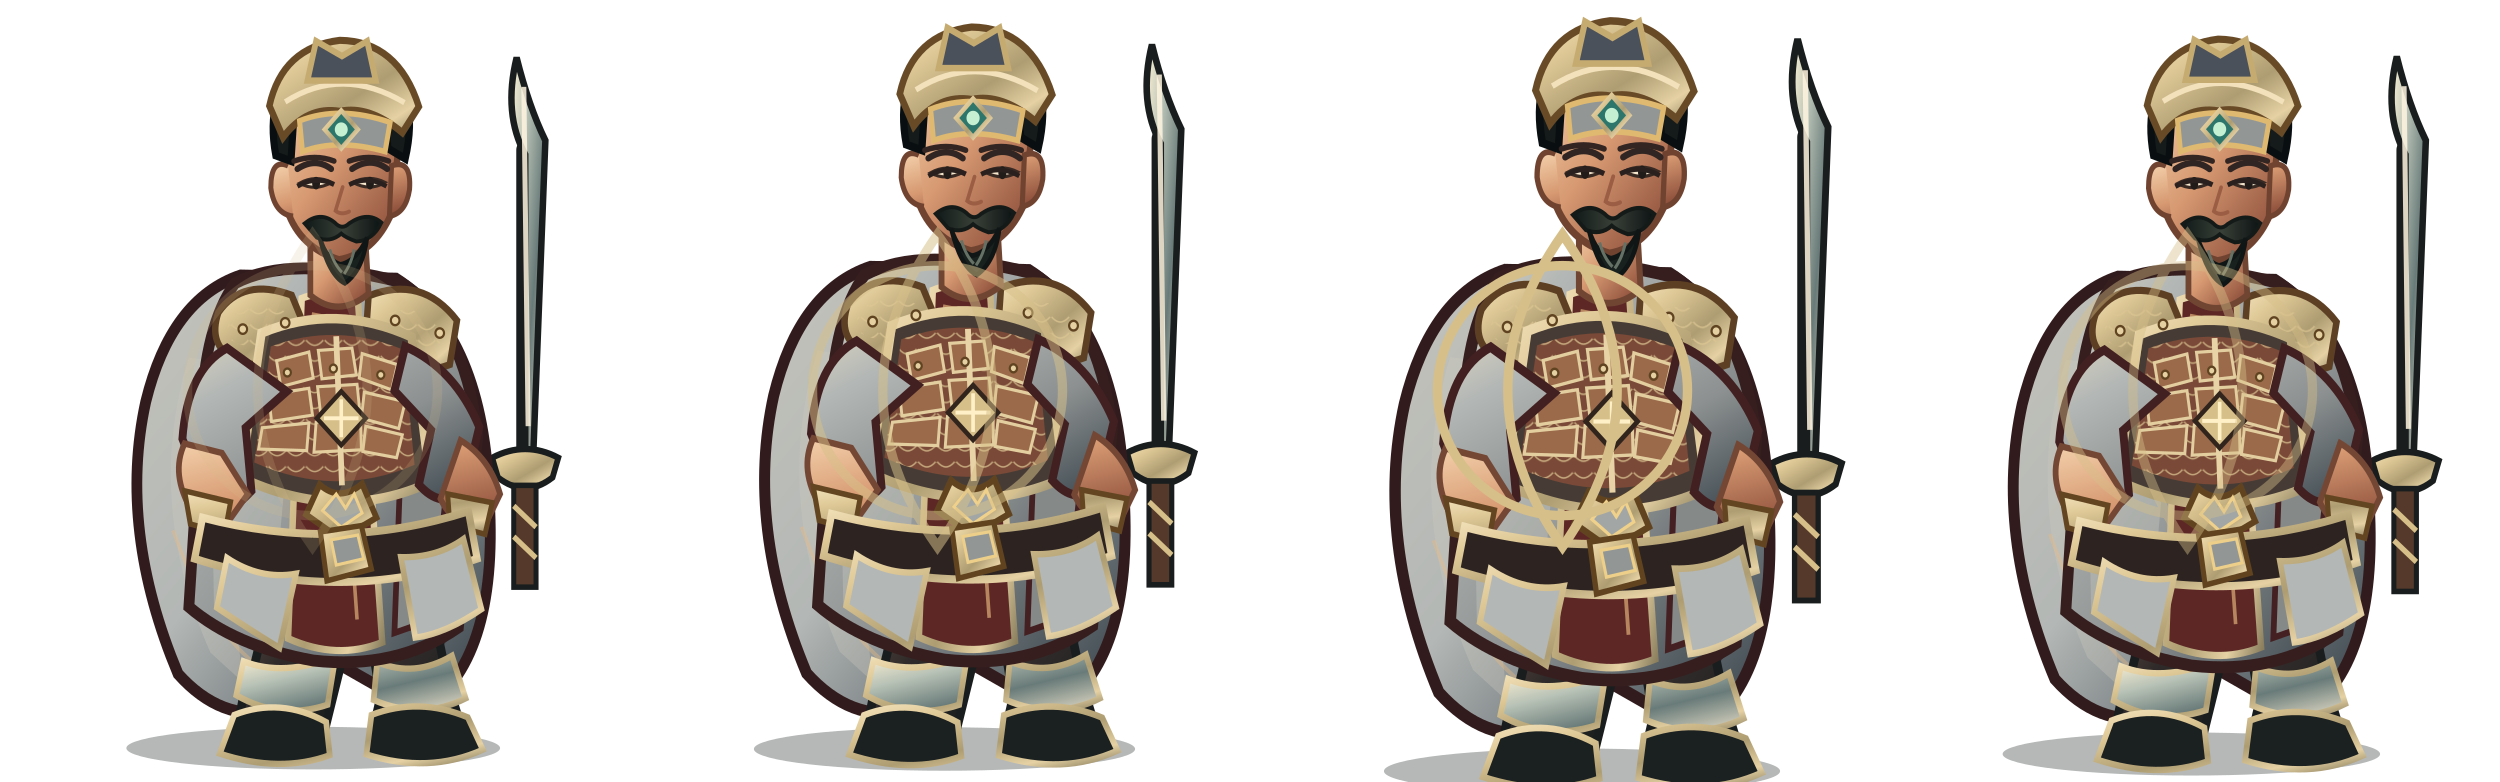
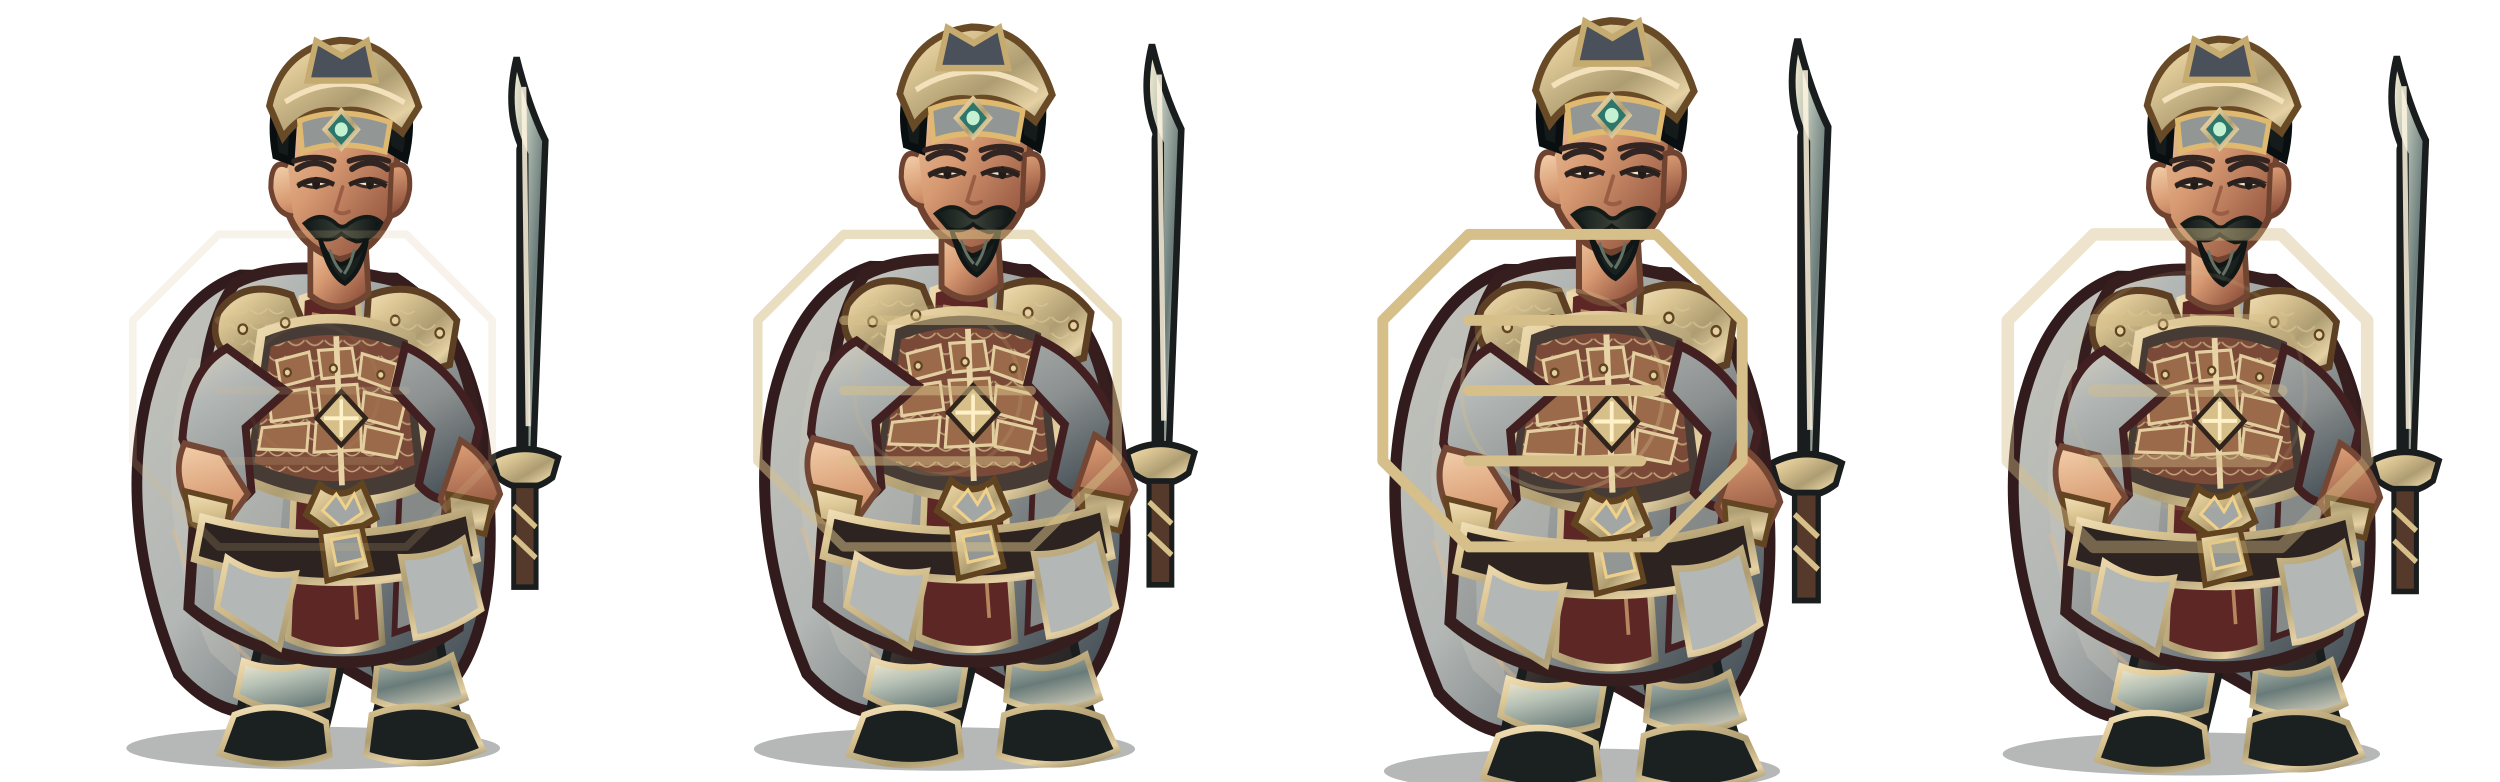
<svg xmlns="http://www.w3.org/2000/svg" width="3200" height="1000" viewBox="0 0 3200 1000">
  <g transform="translate(0 0)">
    <g transform="translate(0 0)">
      <svg x="0" y="0" width="800" height="1000" viewBox="0 0 800 1000">
        <defs>
          <linearGradient id="red" x1="0" y1="0" x2="1" y2="1">
            <stop stop-color="#d7d2c1" />
            <stop offset=".2" stop-color="#b3b7b5" />
            <stop offset=".58" stop-color="#8c9090" />
            <stop offset="1" stop-color="#344048" />
          </linearGradient>
          <linearGradient id="dark" x1="0" y1="0" x2=".9" y2="1">
            <stop stop-color="#675246" />
            <stop offset=".45" stop-color="#302b2a" />
            <stop offset="1" stop-color="#171b1b" />
          </linearGradient>
          <linearGradient id="gold" x1="0" y1="0" x2="1" y2="1">
            <stop stop-color="#f2e1ba" />
            <stop offset=".24" stop-color="#dec896" />
            <stop offset=".58" stop-color="#ae9d72" />
            <stop offset=".82" stop-color="#e5d1a3" />
            <stop offset="1" stop-color="#8b7f5e" />
          </linearGradient>
          <linearGradient id="steel" x1="0" y1="0" x2="1" y2="1">
            <stop stop-color="#fff3d5" />
            <stop offset=".3" stop-color="#b8c2b6" />
            <stop offset=".62" stop-color="#697b79" />
            <stop offset="1" stop-color="#e7dfc9" />
          </linearGradient>
          <linearGradient id="skin" x1="0" y1="0" x2=".85" y2="1">
            <stop stop-color="#f4d2ad" />
            <stop offset=".48" stop-color="#d79a72" />
            <stop offset="1" stop-color="#8b4c39" />
          </linearGradient>
          <linearGradient id="cloth" x1="0" y1="0" x2="1" y2="1">
            <stop stop-color="#c3c3ba" />
            <stop offset=".45" stop-color="#b3b7b5" />
            <stop offset="1" stop-color="#323e46" />
          </linearGradient>
          <linearGradient id="hair" x1="0" y1="0" x2="1" y2="0">
            <stop stop-color="#101919" />
            <stop offset=".5" stop-color="#394037" />
            <stop offset="1" stop-color="#0b1213" />
          </linearGradient>
          <pattern id="lam" width="26" height="20" patternUnits="userSpaceOnUse">
            <path d="M1 1 Q13 14 25 1" fill="none" stroke="#dcc693" stroke-width="2" opacity=".72" />
          </pattern>
        </defs>
        <g transform="translate(400 1000) scale(0.92 1.01) translate(-400 -1000)">
          <ellipse cx="401" cy="958" rx="260" ry="27" fill="#07100e" opacity=".3" />
          <g id="weapon">
            <path d="M696 610 L696 200" stroke="#191d1d" stroke-width="25" stroke-linecap="round" />
            <path d="M696 590 L696 206 Q665 154 684 83 Q701 145 724 188 L707 590Z" fill="url(#steel)" stroke="#191d1d" stroke-width="9" />
            <path d="M694 120 L700 550" stroke="#fff4df" stroke-width="7" opacity=".85" />
            <path d="M650 590 Q696 568 742 590 L734 615 Q696 642 658 615Z" fill="url(#gold)" stroke="#191d1d" stroke-width="8" />
            <path d="M680 625 L711 625 L711 754 L680 754Z" fill="#553a2b" stroke="#191d1d" stroke-width="7" />
            <path d="M680 651 L711 678 M680 690 L711 717" stroke="#d6bf88" stroke-width="7" />
            <path d="M696 752 L696 782" stroke="url(#gold)" stroke-width="9" />
          </g>
          <path d="M300 359 Q203 389 168 519 Q129 681 213 864 Q273 925 347 911 L405 835 L551 911 Q659 849 646 644 Q639 435 516 363Z" fill="url(#cloth)" stroke="#321b1d" stroke-width="15" />
          <path d="M228 463 Q166 646 258 837 L305 876 Q271 710 339 478Z" fill="#cecbbe" opacity=".32" />
          <path d="M546 440 Q638 587 591 817 L552 864 Q570 643 489 490Z" fill="#301c20" opacity=".62" />
          <path d="M206 682 Q260 820 339 863 M571 530 Q621 680 588 800" fill="none" stroke="#efbb7d" stroke-width="5" opacity=".36" />
          <path d="M335 756 Q332 830 303 897 L293 941 Q342 970 414 946 L439 854 L425 775Z" fill="url(#dark)" stroke="#191d1d" stroke-width="12" />
          <path d="M463 759 Q486 829 494 896 L482 944 Q540 972 610 941 L589 878 L565 773Z" fill="url(#dark)" stroke="#191d1d" stroke-width="12" />
          <path d="M304 848 Q360 868 432 842 L421 903 Q355 923 294 891Z M490 849 Q542 869 594 841 L613 895 Q551 923 485 897Z" fill="url(#steel)" stroke="url(#gold)" stroke-width="8" />
          <path d="M291 916 Q355 893 419 925 L424 967 Q355 990 271 965Z M482 916 Q548 893 616 919 L637 960 Q562 991 475 966Z" fill="#1b2020" stroke="url(#gold)" stroke-width="8" />
          <path d="M292 369 Q369 332 521 367 Q609 414 630 560 L603 805 Q517 859 401 847 Q292 829 228 779 L245 535 Q250 422 292 369Z" fill="url(#red)" stroke="#361e1e" stroke-width="15" />
          <path d="M257 490 Q320 512 368 555 L342 816 L263 780Z" fill="#c0c1b9" opacity=".46" />
          <path d="M515 415 Q583 482 592 584 L567 795 L514 812 L524 564Z" fill="#858a89" stroke="#452022" stroke-width="8" />
          <path d="M385 388 Q421 375 463 388 L497 824 Q434 847 366 819Z" fill="#5d2726" stroke="url(#gold)" stroke-width="9" />
          <path d="M399 408 L432 414 L462 795" fill="none" stroke="#e8b97e" stroke-width="5" opacity=".65" />
          <path d="M269 406 Q303 361 371 384 L400 448 Q355 488 291 465 Q254 447 269 406Z" fill="url(#gold)" stroke="#5d4024" stroke-width="9" />
          <path d="M478 385 Q552 358 601 416 L591 472 Q530 493 473 451Z" fill="url(#gold)" stroke="#5d4024" stroke-width="9" />
          <path d="M282 414 Q323 382 360 404 L381 444 Q333 464 282 439Z M496 412 Q547 385 583 435 L570 458 Q530 465 493 441Z" fill="url(#lam)" />
          <path d="M329 432 Q432 393 538 437 L564 621 Q438 674 300 615Z" fill="#473c35" stroke="url(#gold)" stroke-width="12" />
          <path d="M342 449 Q432 418 526 453 L542 599 Q432 642 319 596Z" fill="#7a4937" />
          <path d="M342 449 Q432 418 526 453 L542 599 Q432 642 319 596Z" fill="url(#lam)" />
          <g fill="#9a6a4a" stroke="#e3ce9f" stroke-width="4">
            <path d="M350 467 L395 456 L401 489 L356 500Z" />
            <path d="M408 454 L455 451 L461 485 L413 490Z" />
            <path d="M469 458 L518 472 L510 504 L465 489Z" />
            <path d="M339 510 L395 502 L400 536 L343 544Z" />
            <path d="M407 500 L462 497 L466 533 L412 540Z" />
            <path d="M472 507 L529 519 L520 553 L468 540Z" />
            <path d="M330 552 L395 546 L392 581 L325 579Z" />
            <path d="M405 545 L467 543 L468 580 L402 583Z" />
            <path d="M474 550 L525 561 L517 590 L470 582Z" />
          </g>
          <path d="M433 436 L441 625" stroke="#e7d3a6" stroke-width="8" />
          <path d="M410 624 Q438 647 469 623 L489 666 L439 693 L391 662Z" fill="url(#gold)" stroke="#61441f" stroke-width="8" />
          <path d="M433 636 L446 654 L458 636 L469 660 L440 678 L414 657Z" fill="#a2a7a5" stroke="#f0d18b" stroke-width="4" />
          <path d="M281 451 Q226 478 219 566 L255 650 Q285 663 315 632 L307 552 L364 506Z M529 449 Q598 477 632 551 L610 635 Q578 655 548 624 L565 555 L514 505Z" fill="url(#red)" stroke="#422021" stroke-width="11" />
          <path d="M222 572 Q202 611 232 657 L282 672 L310 636 L274 584Z M606 568 Q646 590 661 636 L637 681 Q596 677 578 642Z" fill="url(#skin)" stroke="#744735" stroke-width="8" />
          <path d="M222 632 L286 646 L278 686 L230 674Z M588 636 L650 647 L640 687 L591 675Z" fill="url(#gold)" stroke="#634522" stroke-width="7" />
          <path d="M397 302 L397 384 Q436 414 478 382 L473 303Z" fill="url(#skin)" stroke="#704633" stroke-width="8" />
          <path d="M358 183 Q367 105 435 101 Q506 101 521 185 L510 280 Q486 331 437 339 Q383 324 365 277Z" fill="url(#skin)" stroke="#704330" stroke-width="9" />
          <path d="M366 220 Q342 210 342 248 Q347 281 373 284 M510 220 Q538 211 535 250 Q530 280 507 284Z" fill="url(#skin)" stroke="#704330" stroke-width="7" />
          <path d="M349 207 Q333 128 386 89 Q441 51 497 89 Q550 126 529 211 L505 198 Q502 149 468 137 Q425 154 375 143 L370 214Z" fill="#151b1a" stroke="#090f10" stroke-width="10" />
          <path d="M340 144 Q358 70 438 61 Q519 62 548 145 L525 178 Q479 143 438 151 Q392 144 359 184Z" fill="url(#gold)" stroke="#684a27" stroke-width="9" />
          <path d="M362 139 Q441 93 528 140" fill="none" stroke="#f2e1ba" stroke-width="7" />
          <path d="M382 163 Q438 143 508 165 L501 202 Q435 185 386 202Z" fill="#929796" stroke="#dfb96f" stroke-width="7" />
          <path d="M440 150 L463 174 L440 198 L417 174Z" fill="#2d766b" stroke="url(#gold)" stroke-width="6" />
          <circle cx="440" cy="174" r="9" fill="#c6f0d2" />
          <path d="M379 224 Q404 209 426 224 M455 224 Q481 208 504 224" fill="none" stroke="#302522" stroke-width="8" stroke-linecap="round" />
          <path d="M382 242 Q403 253 427 241 Q404 231 382 242Z M456 241 Q480 253 501 241 Q479 231 456 241Z" fill="#f6e7cd" stroke="#3a2a24" stroke-width="4" />
          <ellipse cx="405" cy="242" rx="5.5" ry="8" fill="#211c19" />
          <ellipse cx="480" cy="242" rx="5.5" ry="8" fill="#211c19" />
          <path d="M442 247 L432 277 Q440 283 451 278" fill="none" stroke="#9b5d43" stroke-width="5" stroke-linecap="round" />
          <path d="M389 293 Q411 277 431 292 Q441 302 451 293 Q477 277 496 292 Q484 315 461 316 Q446 311 440 306 Q425 318 406 311Z" fill="url(#hair)" stroke="#131a18" stroke-width="5" />
          <path d="M410 311 Q420 340 439 345 Q461 341 476 311 Q470 353 445 369 Q423 359 410 311Z" fill="#19211f" stroke="#101615" stroke-width="6" />
          <path d="M424 326 Q430 345 441 355 M458 326 Q454 344 444 357" fill="none" stroke="#647164" stroke-width="4" />
          <path d="M247 666 Q435 711 617 658 L629 718 Q438 777 236 718Z" fill="#2d2421" stroke="url(#gold)" stroke-width="10" />
          <path d="M411 684 L468 676 L482 731 L420 746Z" fill="url(#gold)" stroke="#61441f" stroke-width="7" />
          <path d="M426 694 L463 688 L471 718 L433 726Z" fill="#929796" stroke="#edcf8a" stroke-width="4" />
          <path d="M281 717 Q327 745 377 737 L354 831 Q306 804 267 780Z M523 716 Q573 717 610 693 L635 782 Q585 813 543 818Z" fill="#b3b7b5" stroke="url(#gold)" stroke-width="8" />
          <g fill="#e4d0a1" stroke="#604421" stroke-width="3">
            <circle cx="303" cy="427" r="6" />
            <circle cx="362" cy="419" r="6" />
            <circle cx="515" cy="416" r="6" />
            <circle cx="577" cy="432" r="6" />
            <circle cx="365" cy="482" r="5" />
            <circle cx="429" cy="477" r="5" />
            <circle cx="495" cy="485" r="5" />
          </g>
          <path d="M440 506 L474 540 L440 574 L406 540Z" fill="#d6bf88" stroke="#30241d" stroke-width="6" />
          <path d="M440 516 L440 564 M416 540 L464 540" stroke="#fff0c8" stroke-width="5" />
          <g transform="translate(0 0)">
            <path d="M374 214 Q404 205 430 214 M451 214 Q478 205 506 214" fill="none" stroke="#332522" stroke-width="7" stroke-linecap="round" />
            <path d="M379 246 Q405 232 430 244 M451 244 Q477 232 503 246" fill="none" stroke="#2a211f" stroke-width="6" />
          </g>
          <g transform="translate(0 0)">
            <path d="M393 112 L405 62 L441 81 L476 62 L488 112Z" fill="#4b515b" stroke="#c6ab71" stroke-width="8" />
          </g>
        </g>
      </svg>
    </g>
-     <g opacity="0.18" fill="none" stroke="#d6bf88" stroke-width="12">
-       <circle cx="400" cy="500" r="160" />
-       <path d="M400 300 Q540 500 400 700 Q260 500 400 300Z" />
+     <g opacity="0.18" fill="none" stroke="#d6bf88" stroke-width="10" stroke-linecap="round" stroke-linejoin="round">
+       <path d="M280 300 L520 300 L630 410 L630 590 L520 700 L280 700 L170 590 L170 410Z M280 410 L520 410 M280 500 L520 500 M280 590 L500 590" />
+       <circle cx="400" cy="500" r="85" stroke="#d6bf88" stroke-width="5" opacity=".3" />
    </g>
  </g>
  <g transform="translate(800 0)">
    <g transform="translate(0 -18) scale(1.02)">
      <svg x="0" y="0" width="800" height="1000" viewBox="0 0 800 1000">
        <defs>
          <linearGradient id="red" x1="0" y1="0" x2="1" y2="1">
            <stop stop-color="#d7d2c1" />
            <stop offset=".2" stop-color="#b3b7b5" />
            <stop offset=".58" stop-color="#8c9090" />
            <stop offset="1" stop-color="#344048" />
          </linearGradient>
          <linearGradient id="dark" x1="0" y1="0" x2=".9" y2="1">
            <stop stop-color="#675246" />
            <stop offset=".45" stop-color="#302b2a" />
            <stop offset="1" stop-color="#171b1b" />
          </linearGradient>
          <linearGradient id="gold" x1="0" y1="0" x2="1" y2="1">
            <stop stop-color="#f2e1ba" />
            <stop offset=".24" stop-color="#dec896" />
            <stop offset=".58" stop-color="#ae9d72" />
            <stop offset=".82" stop-color="#e5d1a3" />
            <stop offset="1" stop-color="#8b7f5e" />
          </linearGradient>
          <linearGradient id="steel" x1="0" y1="0" x2="1" y2="1">
            <stop stop-color="#fff3d5" />
            <stop offset=".3" stop-color="#b8c2b6" />
            <stop offset=".62" stop-color="#697b79" />
            <stop offset="1" stop-color="#e7dfc9" />
          </linearGradient>
          <linearGradient id="skin" x1="0" y1="0" x2=".85" y2="1">
            <stop stop-color="#f4d2ad" />
            <stop offset=".48" stop-color="#d79a72" />
            <stop offset="1" stop-color="#8b4c39" />
          </linearGradient>
          <linearGradient id="cloth" x1="0" y1="0" x2="1" y2="1">
            <stop stop-color="#c3c3ba" />
            <stop offset=".45" stop-color="#b3b7b5" />
            <stop offset="1" stop-color="#323e46" />
          </linearGradient>
          <linearGradient id="hair" x1="0" y1="0" x2="1" y2="0">
            <stop stop-color="#101919" />
            <stop offset=".5" stop-color="#394037" />
            <stop offset="1" stop-color="#0b1213" />
          </linearGradient>
          <pattern id="lam" width="26" height="20" patternUnits="userSpaceOnUse">
            <path d="M1 1 Q13 14 25 1" fill="none" stroke="#dcc693" stroke-width="2" opacity=".72" />
          </pattern>
        </defs>
        <g transform="translate(400 1000) scale(0.92 1.01) translate(-400 -1000)">
          <ellipse cx="401" cy="958" rx="260" ry="27" fill="#07100e" opacity=".3" />
          <g id="weapon">
            <path d="M696 610 L696 200" stroke="#191d1d" stroke-width="25" stroke-linecap="round" />
            <path d="M696 590 L696 206 Q665 154 684 83 Q701 145 724 188 L707 590Z" fill="url(#steel)" stroke="#191d1d" stroke-width="9" />
            <path d="M694 120 L700 550" stroke="#fff4df" stroke-width="7" opacity=".85" />
            <path d="M650 590 Q696 568 742 590 L734 615 Q696 642 658 615Z" fill="url(#gold)" stroke="#191d1d" stroke-width="8" />
            <path d="M680 625 L711 625 L711 754 L680 754Z" fill="#553a2b" stroke="#191d1d" stroke-width="7" />
            <path d="M680 651 L711 678 M680 690 L711 717" stroke="#d6bf88" stroke-width="7" />
            <path d="M696 752 L696 782" stroke="url(#gold)" stroke-width="9" />
          </g>
          <path d="M300 359 Q203 389 168 519 Q129 681 213 864 Q273 925 347 911 L405 835 L551 911 Q659 849 646 644 Q639 435 516 363Z" fill="url(#cloth)" stroke="#321b1d" stroke-width="15" />
          <path d="M228 463 Q166 646 258 837 L305 876 Q271 710 339 478Z" fill="#cecbbe" opacity=".32" />
          <path d="M546 440 Q638 587 591 817 L552 864 Q570 643 489 490Z" fill="#301c20" opacity=".62" />
          <path d="M206 682 Q260 820 339 863 M571 530 Q621 680 588 800" fill="none" stroke="#efbb7d" stroke-width="5" opacity=".36" />
          <path d="M335 756 Q332 830 303 897 L293 941 Q342 970 414 946 L439 854 L425 775Z" fill="url(#dark)" stroke="#191d1d" stroke-width="12" />
          <path d="M463 759 Q486 829 494 896 L482 944 Q540 972 610 941 L589 878 L565 773Z" fill="url(#dark)" stroke="#191d1d" stroke-width="12" />
          <path d="M304 848 Q360 868 432 842 L421 903 Q355 923 294 891Z M490 849 Q542 869 594 841 L613 895 Q551 923 485 897Z" fill="url(#steel)" stroke="url(#gold)" stroke-width="8" />
          <path d="M291 916 Q355 893 419 925 L424 967 Q355 990 271 965Z M482 916 Q548 893 616 919 L637 960 Q562 991 475 966Z" fill="#1b2020" stroke="url(#gold)" stroke-width="8" />
          <path d="M292 369 Q369 332 521 367 Q609 414 630 560 L603 805 Q517 859 401 847 Q292 829 228 779 L245 535 Q250 422 292 369Z" fill="url(#red)" stroke="#361e1e" stroke-width="15" />
          <path d="M257 490 Q320 512 368 555 L342 816 L263 780Z" fill="#c0c1b9" opacity=".46" />
          <path d="M515 415 Q583 482 592 584 L567 795 L514 812 L524 564Z" fill="#858a89" stroke="#452022" stroke-width="8" />
          <path d="M385 388 Q421 375 463 388 L497 824 Q434 847 366 819Z" fill="#5d2726" stroke="url(#gold)" stroke-width="9" />
          <path d="M399 408 L432 414 L462 795" fill="none" stroke="#e8b97e" stroke-width="5" opacity=".65" />
          <path d="M269 406 Q303 361 371 384 L400 448 Q355 488 291 465 Q254 447 269 406Z" fill="url(#gold)" stroke="#5d4024" stroke-width="9" />
          <path d="M478 385 Q552 358 601 416 L591 472 Q530 493 473 451Z" fill="url(#gold)" stroke="#5d4024" stroke-width="9" />
          <path d="M282 414 Q323 382 360 404 L381 444 Q333 464 282 439Z M496 412 Q547 385 583 435 L570 458 Q530 465 493 441Z" fill="url(#lam)" />
          <path d="M329 432 Q432 393 538 437 L564 621 Q438 674 300 615Z" fill="#473c35" stroke="url(#gold)" stroke-width="12" />
          <path d="M342 449 Q432 418 526 453 L542 599 Q432 642 319 596Z" fill="#7a4937" />
          <path d="M342 449 Q432 418 526 453 L542 599 Q432 642 319 596Z" fill="url(#lam)" />
          <g fill="#9a6a4a" stroke="#e3ce9f" stroke-width="4">
            <path d="M350 467 L395 456 L401 489 L356 500Z" />
            <path d="M408 454 L455 451 L461 485 L413 490Z" />
            <path d="M469 458 L518 472 L510 504 L465 489Z" />
            <path d="M339 510 L395 502 L400 536 L343 544Z" />
            <path d="M407 500 L462 497 L466 533 L412 540Z" />
            <path d="M472 507 L529 519 L520 553 L468 540Z" />
            <path d="M330 552 L395 546 L392 581 L325 579Z" />
            <path d="M405 545 L467 543 L468 580 L402 583Z" />
            <path d="M474 550 L525 561 L517 590 L470 582Z" />
          </g>
          <path d="M433 436 L441 625" stroke="#e7d3a6" stroke-width="8" />
          <path d="M410 624 Q438 647 469 623 L489 666 L439 693 L391 662Z" fill="url(#gold)" stroke="#61441f" stroke-width="8" />
          <path d="M433 636 L446 654 L458 636 L469 660 L440 678 L414 657Z" fill="#a2a7a5" stroke="#f0d18b" stroke-width="4" />
          <path d="M281 451 Q226 478 219 566 L255 650 Q285 663 315 632 L307 552 L364 506Z M529 449 Q598 477 632 551 L610 635 Q578 655 548 624 L565 555 L514 505Z" fill="url(#red)" stroke="#422021" stroke-width="11" />
          <path d="M222 572 Q202 611 232 657 L282 672 L310 636 L274 584Z M606 568 Q646 590 661 636 L637 681 Q596 677 578 642Z" fill="url(#skin)" stroke="#744735" stroke-width="8" />
          <path d="M222 632 L286 646 L278 686 L230 674Z M588 636 L650 647 L640 687 L591 675Z" fill="url(#gold)" stroke="#634522" stroke-width="7" />
          <path d="M397 302 L397 384 Q436 414 478 382 L473 303Z" fill="url(#skin)" stroke="#704633" stroke-width="8" />
          <path d="M358 183 Q367 105 435 101 Q506 101 521 185 L510 280 Q486 331 437 339 Q383 324 365 277Z" fill="url(#skin)" stroke="#704330" stroke-width="9" />
          <path d="M366 220 Q342 210 342 248 Q347 281 373 284 M510 220 Q538 211 535 250 Q530 280 507 284Z" fill="url(#skin)" stroke="#704330" stroke-width="7" />
          <path d="M349 207 Q333 128 386 89 Q441 51 497 89 Q550 126 529 211 L505 198 Q502 149 468 137 Q425 154 375 143 L370 214Z" fill="#151b1a" stroke="#090f10" stroke-width="10" />
          <path d="M340 144 Q358 70 438 61 Q519 62 548 145 L525 178 Q479 143 438 151 Q392 144 359 184Z" fill="url(#gold)" stroke="#684a27" stroke-width="9" />
          <path d="M362 139 Q441 93 528 140" fill="none" stroke="#f2e1ba" stroke-width="7" />
          <path d="M382 163 Q438 143 508 165 L501 202 Q435 185 386 202Z" fill="#929796" stroke="#dfb96f" stroke-width="7" />
          <path d="M440 150 L463 174 L440 198 L417 174Z" fill="#2d766b" stroke="url(#gold)" stroke-width="6" />
          <circle cx="440" cy="174" r="9" fill="#c6f0d2" />
          <path d="M379 224 Q404 209 426 224 M455 224 Q481 208 504 224" fill="none" stroke="#302522" stroke-width="8" stroke-linecap="round" />
          <path d="M382 242 Q403 253 427 241 Q404 231 382 242Z M456 241 Q480 253 501 241 Q479 231 456 241Z" fill="#f6e7cd" stroke="#3a2a24" stroke-width="4" />
          <ellipse cx="405" cy="242" rx="5.5" ry="8" fill="#211c19" />
          <ellipse cx="480" cy="242" rx="5.5" ry="8" fill="#211c19" />
          <path d="M442 247 L432 277 Q440 283 451 278" fill="none" stroke="#9b5d43" stroke-width="5" stroke-linecap="round" />
          <path d="M389 293 Q411 277 431 292 Q441 302 451 293 Q477 277 496 292 Q484 315 461 316 Q446 311 440 306 Q425 318 406 311Z" fill="url(#hair)" stroke="#131a18" stroke-width="5" />
          <path d="M410 311 Q420 340 439 345 Q461 341 476 311 Q470 353 445 369 Q423 359 410 311Z" fill="#19211f" stroke="#101615" stroke-width="6" />
          <path d="M424 326 Q430 345 441 355 M458 326 Q454 344 444 357" fill="none" stroke="#647164" stroke-width="4" />
          <path d="M247 666 Q435 711 617 658 L629 718 Q438 777 236 718Z" fill="#2d2421" stroke="url(#gold)" stroke-width="10" />
          <path d="M411 684 L468 676 L482 731 L420 746Z" fill="url(#gold)" stroke="#61441f" stroke-width="7" />
          <path d="M426 694 L463 688 L471 718 L433 726Z" fill="#929796" stroke="#edcf8a" stroke-width="4" />
          <path d="M281 717 Q327 745 377 737 L354 831 Q306 804 267 780Z M523 716 Q573 717 610 693 L635 782 Q585 813 543 818Z" fill="#b3b7b5" stroke="url(#gold)" stroke-width="8" />
          <g fill="#e4d0a1" stroke="#604421" stroke-width="3">
            <circle cx="303" cy="427" r="6" />
            <circle cx="362" cy="419" r="6" />
            <circle cx="515" cy="416" r="6" />
            <circle cx="577" cy="432" r="6" />
            <circle cx="365" cy="482" r="5" />
            <circle cx="429" cy="477" r="5" />
            <circle cx="495" cy="485" r="5" />
          </g>
          <path d="M440 506 L474 540 L440 574 L406 540Z" fill="#d6bf88" stroke="#30241d" stroke-width="6" />
          <path d="M440 516 L440 564 M416 540 L464 540" stroke="#fff0c8" stroke-width="5" />
          <g transform="translate(0 0)">
            <path d="M374 214 Q404 205 430 214 M451 214 Q478 205 506 214" fill="none" stroke="#332522" stroke-width="7" stroke-linecap="round" />
            <path d="M379 246 Q405 232 430 244 M451 244 Q477 232 503 246" fill="none" stroke="#2a211f" stroke-width="6" />
          </g>
          <g transform="translate(0 0)">
            <path d="M393 112 L405 62 L441 81 L476 62 L488 112Z" fill="#4b515b" stroke="#c6ab71" stroke-width="8" />
          </g>
        </g>
      </svg>
    </g>
-     <g opacity="0.52" fill="none" stroke="#d6bf88" stroke-width="12">
-       <circle cx="400" cy="500" r="160" />
-       <path d="M400 300 Q540 500 400 700 Q260 500 400 300Z" />
+     <g opacity="0.52" fill="none" stroke="#d6bf88" stroke-width="12" stroke-linecap="round" stroke-linejoin="round">
+       <path d="M280 300 L520 300 L630 410 L630 590 L520 700 L280 700 L170 590 L170 410Z M280 410 L520 410 M280 500 L520 500 M280 590 L500 590" />
+       <circle cx="400" cy="500" r="107" stroke="#d6bf88" stroke-width="5" opacity=".3" />
    </g>
  </g>
  <g transform="translate(1600 0)">
    <g transform="translate(0 -28) scale(1.06)">
      <svg x="0" y="0" width="800" height="1000" viewBox="0 0 800 1000">
        <defs>
          <linearGradient id="red" x1="0" y1="0" x2="1" y2="1">
            <stop stop-color="#d7d2c1" />
            <stop offset=".2" stop-color="#b3b7b5" />
            <stop offset=".58" stop-color="#8c9090" />
            <stop offset="1" stop-color="#344048" />
          </linearGradient>
          <linearGradient id="dark" x1="0" y1="0" x2=".9" y2="1">
            <stop stop-color="#675246" />
            <stop offset=".45" stop-color="#302b2a" />
            <stop offset="1" stop-color="#171b1b" />
          </linearGradient>
          <linearGradient id="gold" x1="0" y1="0" x2="1" y2="1">
            <stop stop-color="#f2e1ba" />
            <stop offset=".24" stop-color="#dec896" />
            <stop offset=".58" stop-color="#ae9d72" />
            <stop offset=".82" stop-color="#e5d1a3" />
            <stop offset="1" stop-color="#8b7f5e" />
          </linearGradient>
          <linearGradient id="steel" x1="0" y1="0" x2="1" y2="1">
            <stop stop-color="#fff3d5" />
            <stop offset=".3" stop-color="#b8c2b6" />
            <stop offset=".62" stop-color="#697b79" />
            <stop offset="1" stop-color="#e7dfc9" />
          </linearGradient>
          <linearGradient id="skin" x1="0" y1="0" x2=".85" y2="1">
            <stop stop-color="#f4d2ad" />
            <stop offset=".48" stop-color="#d79a72" />
            <stop offset="1" stop-color="#8b4c39" />
          </linearGradient>
          <linearGradient id="cloth" x1="0" y1="0" x2="1" y2="1">
            <stop stop-color="#c3c3ba" />
            <stop offset=".45" stop-color="#b3b7b5" />
            <stop offset="1" stop-color="#323e46" />
          </linearGradient>
          <linearGradient id="hair" x1="0" y1="0" x2="1" y2="0">
            <stop stop-color="#101919" />
            <stop offset=".5" stop-color="#394037" />
            <stop offset="1" stop-color="#0b1213" />
          </linearGradient>
          <pattern id="lam" width="26" height="20" patternUnits="userSpaceOnUse">
            <path d="M1 1 Q13 14 25 1" fill="none" stroke="#dcc693" stroke-width="2" opacity=".72" />
          </pattern>
        </defs>
        <g transform="translate(400 1000) scale(0.92 1.01) translate(-400 -1000)">
          <ellipse cx="401" cy="958" rx="260" ry="27" fill="#07100e" opacity=".3" />
          <g id="weapon">
            <path d="M696 610 L696 200" stroke="#191d1d" stroke-width="25" stroke-linecap="round" />
            <path d="M696 590 L696 206 Q665 154 684 83 Q701 145 724 188 L707 590Z" fill="url(#steel)" stroke="#191d1d" stroke-width="9" />
            <path d="M694 120 L700 550" stroke="#fff4df" stroke-width="7" opacity=".85" />
            <path d="M650 590 Q696 568 742 590 L734 615 Q696 642 658 615Z" fill="url(#gold)" stroke="#191d1d" stroke-width="8" />
            <path d="M680 625 L711 625 L711 754 L680 754Z" fill="#553a2b" stroke="#191d1d" stroke-width="7" />
            <path d="M680 651 L711 678 M680 690 L711 717" stroke="#d6bf88" stroke-width="7" />
            <path d="M696 752 L696 782" stroke="url(#gold)" stroke-width="9" />
          </g>
          <path d="M300 359 Q203 389 168 519 Q129 681 213 864 Q273 925 347 911 L405 835 L551 911 Q659 849 646 644 Q639 435 516 363Z" fill="url(#cloth)" stroke="#321b1d" stroke-width="15" />
          <path d="M228 463 Q166 646 258 837 L305 876 Q271 710 339 478Z" fill="#cecbbe" opacity=".32" />
          <path d="M546 440 Q638 587 591 817 L552 864 Q570 643 489 490Z" fill="#301c20" opacity=".62" />
          <path d="M206 682 Q260 820 339 863 M571 530 Q621 680 588 800" fill="none" stroke="#efbb7d" stroke-width="5" opacity=".36" />
          <path d="M335 756 Q332 830 303 897 L293 941 Q342 970 414 946 L439 854 L425 775Z" fill="url(#dark)" stroke="#191d1d" stroke-width="12" />
          <path d="M463 759 Q486 829 494 896 L482 944 Q540 972 610 941 L589 878 L565 773Z" fill="url(#dark)" stroke="#191d1d" stroke-width="12" />
          <path d="M304 848 Q360 868 432 842 L421 903 Q355 923 294 891Z M490 849 Q542 869 594 841 L613 895 Q551 923 485 897Z" fill="url(#steel)" stroke="url(#gold)" stroke-width="8" />
          <path d="M291 916 Q355 893 419 925 L424 967 Q355 990 271 965Z M482 916 Q548 893 616 919 L637 960 Q562 991 475 966Z" fill="#1b2020" stroke="url(#gold)" stroke-width="8" />
          <path d="M292 369 Q369 332 521 367 Q609 414 630 560 L603 805 Q517 859 401 847 Q292 829 228 779 L245 535 Q250 422 292 369Z" fill="url(#red)" stroke="#361e1e" stroke-width="15" />
          <path d="M257 490 Q320 512 368 555 L342 816 L263 780Z" fill="#c0c1b9" opacity=".46" />
          <path d="M515 415 Q583 482 592 584 L567 795 L514 812 L524 564Z" fill="#858a89" stroke="#452022" stroke-width="8" />
          <path d="M385 388 Q421 375 463 388 L497 824 Q434 847 366 819Z" fill="#5d2726" stroke="url(#gold)" stroke-width="9" />
          <path d="M399 408 L432 414 L462 795" fill="none" stroke="#e8b97e" stroke-width="5" opacity=".65" />
          <path d="M269 406 Q303 361 371 384 L400 448 Q355 488 291 465 Q254 447 269 406Z" fill="url(#gold)" stroke="#5d4024" stroke-width="9" />
          <path d="M478 385 Q552 358 601 416 L591 472 Q530 493 473 451Z" fill="url(#gold)" stroke="#5d4024" stroke-width="9" />
          <path d="M282 414 Q323 382 360 404 L381 444 Q333 464 282 439Z M496 412 Q547 385 583 435 L570 458 Q530 465 493 441Z" fill="url(#lam)" />
          <path d="M329 432 Q432 393 538 437 L564 621 Q438 674 300 615Z" fill="#473c35" stroke="url(#gold)" stroke-width="12" />
          <path d="M342 449 Q432 418 526 453 L542 599 Q432 642 319 596Z" fill="#7a4937" />
          <path d="M342 449 Q432 418 526 453 L542 599 Q432 642 319 596Z" fill="url(#lam)" />
          <g fill="#9a6a4a" stroke="#e3ce9f" stroke-width="4">
            <path d="M350 467 L395 456 L401 489 L356 500Z" />
            <path d="M408 454 L455 451 L461 485 L413 490Z" />
            <path d="M469 458 L518 472 L510 504 L465 489Z" />
            <path d="M339 510 L395 502 L400 536 L343 544Z" />
            <path d="M407 500 L462 497 L466 533 L412 540Z" />
            <path d="M472 507 L529 519 L520 553 L468 540Z" />
            <path d="M330 552 L395 546 L392 581 L325 579Z" />
            <path d="M405 545 L467 543 L468 580 L402 583Z" />
            <path d="M474 550 L525 561 L517 590 L470 582Z" />
          </g>
          <path d="M433 436 L441 625" stroke="#e7d3a6" stroke-width="8" />
          <path d="M410 624 Q438 647 469 623 L489 666 L439 693 L391 662Z" fill="url(#gold)" stroke="#61441f" stroke-width="8" />
          <path d="M433 636 L446 654 L458 636 L469 660 L440 678 L414 657Z" fill="#a2a7a5" stroke="#f0d18b" stroke-width="4" />
          <path d="M281 451 Q226 478 219 566 L255 650 Q285 663 315 632 L307 552 L364 506Z M529 449 Q598 477 632 551 L610 635 Q578 655 548 624 L565 555 L514 505Z" fill="url(#red)" stroke="#422021" stroke-width="11" />
          <path d="M222 572 Q202 611 232 657 L282 672 L310 636 L274 584Z M606 568 Q646 590 661 636 L637 681 Q596 677 578 642Z" fill="url(#skin)" stroke="#744735" stroke-width="8" />
          <path d="M222 632 L286 646 L278 686 L230 674Z M588 636 L650 647 L640 687 L591 675Z" fill="url(#gold)" stroke="#634522" stroke-width="7" />
          <path d="M397 302 L397 384 Q436 414 478 382 L473 303Z" fill="url(#skin)" stroke="#704633" stroke-width="8" />
          <path d="M358 183 Q367 105 435 101 Q506 101 521 185 L510 280 Q486 331 437 339 Q383 324 365 277Z" fill="url(#skin)" stroke="#704330" stroke-width="9" />
          <path d="M366 220 Q342 210 342 248 Q347 281 373 284 M510 220 Q538 211 535 250 Q530 280 507 284Z" fill="url(#skin)" stroke="#704330" stroke-width="7" />
          <path d="M349 207 Q333 128 386 89 Q441 51 497 89 Q550 126 529 211 L505 198 Q502 149 468 137 Q425 154 375 143 L370 214Z" fill="#151b1a" stroke="#090f10" stroke-width="10" />
          <path d="M340 144 Q358 70 438 61 Q519 62 548 145 L525 178 Q479 143 438 151 Q392 144 359 184Z" fill="url(#gold)" stroke="#684a27" stroke-width="9" />
          <path d="M362 139 Q441 93 528 140" fill="none" stroke="#f2e1ba" stroke-width="7" />
          <path d="M382 163 Q438 143 508 165 L501 202 Q435 185 386 202Z" fill="#929796" stroke="#dfb96f" stroke-width="7" />
          <path d="M440 150 L463 174 L440 198 L417 174Z" fill="#2d766b" stroke="url(#gold)" stroke-width="6" />
          <circle cx="440" cy="174" r="9" fill="#c6f0d2" />
          <path d="M379 224 Q404 209 426 224 M455 224 Q481 208 504 224" fill="none" stroke="#302522" stroke-width="8" stroke-linecap="round" />
          <path d="M382 242 Q403 253 427 241 Q404 231 382 242Z M456 241 Q480 253 501 241 Q479 231 456 241Z" fill="#f6e7cd" stroke="#3a2a24" stroke-width="4" />
          <ellipse cx="405" cy="242" rx="5.5" ry="8" fill="#211c19" />
          <ellipse cx="480" cy="242" rx="5.5" ry="8" fill="#211c19" />
          <path d="M442 247 L432 277 Q440 283 451 278" fill="none" stroke="#9b5d43" stroke-width="5" stroke-linecap="round" />
          <path d="M389 293 Q411 277 431 292 Q441 302 451 293 Q477 277 496 292 Q484 315 461 316 Q446 311 440 306 Q425 318 406 311Z" fill="url(#hair)" stroke="#131a18" stroke-width="5" />
          <path d="M410 311 Q420 340 439 345 Q461 341 476 311 Q470 353 445 369 Q423 359 410 311Z" fill="#19211f" stroke="#101615" stroke-width="6" />
          <path d="M424 326 Q430 345 441 355 M458 326 Q454 344 444 357" fill="none" stroke="#647164" stroke-width="4" />
          <path d="M247 666 Q435 711 617 658 L629 718 Q438 777 236 718Z" fill="#2d2421" stroke="url(#gold)" stroke-width="10" />
          <path d="M411 684 L468 676 L482 731 L420 746Z" fill="url(#gold)" stroke="#61441f" stroke-width="7" />
          <path d="M426 694 L463 688 L471 718 L433 726Z" fill="#929796" stroke="#edcf8a" stroke-width="4" />
          <path d="M281 717 Q327 745 377 737 L354 831 Q306 804 267 780Z M523 716 Q573 717 610 693 L635 782 Q585 813 543 818Z" fill="#b3b7b5" stroke="url(#gold)" stroke-width="8" />
          <g fill="#e4d0a1" stroke="#604421" stroke-width="3">
            <circle cx="303" cy="427" r="6" />
            <circle cx="362" cy="419" r="6" />
            <circle cx="515" cy="416" r="6" />
            <circle cx="577" cy="432" r="6" />
            <circle cx="365" cy="482" r="5" />
            <circle cx="429" cy="477" r="5" />
            <circle cx="495" cy="485" r="5" />
          </g>
          <path d="M440 506 L474 540 L440 574 L406 540Z" fill="#d6bf88" stroke="#30241d" stroke-width="6" />
          <path d="M440 516 L440 564 M416 540 L464 540" stroke="#fff0c8" stroke-width="5" />
          <g transform="translate(0 0)">
            <path d="M374 214 Q404 205 430 214 M451 214 Q478 205 506 214" fill="none" stroke="#332522" stroke-width="7" stroke-linecap="round" />
            <path d="M379 246 Q405 232 430 244 M451 244 Q477 232 503 246" fill="none" stroke="#2a211f" stroke-width="6" />
          </g>
          <g transform="translate(0 0)">
            <path d="M393 112 L405 62 L441 81 L476 62 L488 112Z" fill="#4b515b" stroke="#c6ab71" stroke-width="8" />
          </g>
        </g>
      </svg>
    </g>
-     <g opacity="1" fill="none" stroke="#d6bf88" stroke-width="12">
-       <circle cx="400" cy="500" r="160" />
-       <path d="M400 300 Q540 500 400 700 Q260 500 400 300Z" />
+     <g opacity="1" fill="none" stroke="#d6bf88" stroke-width="14" stroke-linecap="round" stroke-linejoin="round">
+       <path d="M280 300 L520 300 L630 410 L630 590 L520 700 L280 700 L170 590 L170 410Z M280 410 L520 410 M280 500 L520 500 M280 590 L500 590" />
+       <circle cx="400" cy="500" r="129" stroke="#d6bf88" stroke-width="5" opacity=".3" />
    </g>
  </g>
  <g transform="translate(2400 0)">
    <g transform="translate(0 -2) scale(1.01)">
      <svg x="0" y="0" width="800" height="1000" viewBox="0 0 800 1000">
        <defs>
          <linearGradient id="red" x1="0" y1="0" x2="1" y2="1">
            <stop stop-color="#d7d2c1" />
            <stop offset=".2" stop-color="#b3b7b5" />
            <stop offset=".58" stop-color="#8c9090" />
            <stop offset="1" stop-color="#344048" />
          </linearGradient>
          <linearGradient id="dark" x1="0" y1="0" x2=".9" y2="1">
            <stop stop-color="#675246" />
            <stop offset=".45" stop-color="#302b2a" />
            <stop offset="1" stop-color="#171b1b" />
          </linearGradient>
          <linearGradient id="gold" x1="0" y1="0" x2="1" y2="1">
            <stop stop-color="#f2e1ba" />
            <stop offset=".24" stop-color="#dec896" />
            <stop offset=".58" stop-color="#ae9d72" />
            <stop offset=".82" stop-color="#e5d1a3" />
            <stop offset="1" stop-color="#8b7f5e" />
          </linearGradient>
          <linearGradient id="steel" x1="0" y1="0" x2="1" y2="1">
            <stop stop-color="#fff3d5" />
            <stop offset=".3" stop-color="#b8c2b6" />
            <stop offset=".62" stop-color="#697b79" />
            <stop offset="1" stop-color="#e7dfc9" />
          </linearGradient>
          <linearGradient id="skin" x1="0" y1="0" x2=".85" y2="1">
            <stop stop-color="#f4d2ad" />
            <stop offset=".48" stop-color="#d79a72" />
            <stop offset="1" stop-color="#8b4c39" />
          </linearGradient>
          <linearGradient id="cloth" x1="0" y1="0" x2="1" y2="1">
            <stop stop-color="#c3c3ba" />
            <stop offset=".45" stop-color="#b3b7b5" />
            <stop offset="1" stop-color="#323e46" />
          </linearGradient>
          <linearGradient id="hair" x1="0" y1="0" x2="1" y2="0">
            <stop stop-color="#101919" />
            <stop offset=".5" stop-color="#394037" />
            <stop offset="1" stop-color="#0b1213" />
          </linearGradient>
          <pattern id="lam" width="26" height="20" patternUnits="userSpaceOnUse">
            <path d="M1 1 Q13 14 25 1" fill="none" stroke="#dcc693" stroke-width="2" opacity=".72" />
          </pattern>
        </defs>
        <g transform="translate(400 1000) scale(0.92 1.01) translate(-400 -1000)">
          <ellipse cx="401" cy="958" rx="260" ry="27" fill="#07100e" opacity=".3" />
          <g id="weapon">
            <path d="M696 610 L696 200" stroke="#191d1d" stroke-width="25" stroke-linecap="round" />
            <path d="M696 590 L696 206 Q665 154 684 83 Q701 145 724 188 L707 590Z" fill="url(#steel)" stroke="#191d1d" stroke-width="9" />
            <path d="M694 120 L700 550" stroke="#fff4df" stroke-width="7" opacity=".85" />
            <path d="M650 590 Q696 568 742 590 L734 615 Q696 642 658 615Z" fill="url(#gold)" stroke="#191d1d" stroke-width="8" />
            <path d="M680 625 L711 625 L711 754 L680 754Z" fill="#553a2b" stroke="#191d1d" stroke-width="7" />
            <path d="M680 651 L711 678 M680 690 L711 717" stroke="#d6bf88" stroke-width="7" />
            <path d="M696 752 L696 782" stroke="url(#gold)" stroke-width="9" />
          </g>
          <path d="M300 359 Q203 389 168 519 Q129 681 213 864 Q273 925 347 911 L405 835 L551 911 Q659 849 646 644 Q639 435 516 363Z" fill="url(#cloth)" stroke="#321b1d" stroke-width="15" />
          <path d="M228 463 Q166 646 258 837 L305 876 Q271 710 339 478Z" fill="#cecbbe" opacity=".32" />
          <path d="M546 440 Q638 587 591 817 L552 864 Q570 643 489 490Z" fill="#301c20" opacity=".62" />
          <path d="M206 682 Q260 820 339 863 M571 530 Q621 680 588 800" fill="none" stroke="#efbb7d" stroke-width="5" opacity=".36" />
          <path d="M335 756 Q332 830 303 897 L293 941 Q342 970 414 946 L439 854 L425 775Z" fill="url(#dark)" stroke="#191d1d" stroke-width="12" />
          <path d="M463 759 Q486 829 494 896 L482 944 Q540 972 610 941 L589 878 L565 773Z" fill="url(#dark)" stroke="#191d1d" stroke-width="12" />
          <path d="M304 848 Q360 868 432 842 L421 903 Q355 923 294 891Z M490 849 Q542 869 594 841 L613 895 Q551 923 485 897Z" fill="url(#steel)" stroke="url(#gold)" stroke-width="8" />
          <path d="M291 916 Q355 893 419 925 L424 967 Q355 990 271 965Z M482 916 Q548 893 616 919 L637 960 Q562 991 475 966Z" fill="#1b2020" stroke="url(#gold)" stroke-width="8" />
          <path d="M292 369 Q369 332 521 367 Q609 414 630 560 L603 805 Q517 859 401 847 Q292 829 228 779 L245 535 Q250 422 292 369Z" fill="url(#red)" stroke="#361e1e" stroke-width="15" />
          <path d="M257 490 Q320 512 368 555 L342 816 L263 780Z" fill="#c0c1b9" opacity=".46" />
          <path d="M515 415 Q583 482 592 584 L567 795 L514 812 L524 564Z" fill="#858a89" stroke="#452022" stroke-width="8" />
          <path d="M385 388 Q421 375 463 388 L497 824 Q434 847 366 819Z" fill="#5d2726" stroke="url(#gold)" stroke-width="9" />
          <path d="M399 408 L432 414 L462 795" fill="none" stroke="#e8b97e" stroke-width="5" opacity=".65" />
          <path d="M269 406 Q303 361 371 384 L400 448 Q355 488 291 465 Q254 447 269 406Z" fill="url(#gold)" stroke="#5d4024" stroke-width="9" />
          <path d="M478 385 Q552 358 601 416 L591 472 Q530 493 473 451Z" fill="url(#gold)" stroke="#5d4024" stroke-width="9" />
          <path d="M282 414 Q323 382 360 404 L381 444 Q333 464 282 439Z M496 412 Q547 385 583 435 L570 458 Q530 465 493 441Z" fill="url(#lam)" />
          <path d="M329 432 Q432 393 538 437 L564 621 Q438 674 300 615Z" fill="#473c35" stroke="url(#gold)" stroke-width="12" />
          <path d="M342 449 Q432 418 526 453 L542 599 Q432 642 319 596Z" fill="#7a4937" />
          <path d="M342 449 Q432 418 526 453 L542 599 Q432 642 319 596Z" fill="url(#lam)" />
          <g fill="#9a6a4a" stroke="#e3ce9f" stroke-width="4">
            <path d="M350 467 L395 456 L401 489 L356 500Z" />
            <path d="M408 454 L455 451 L461 485 L413 490Z" />
            <path d="M469 458 L518 472 L510 504 L465 489Z" />
            <path d="M339 510 L395 502 L400 536 L343 544Z" />
            <path d="M407 500 L462 497 L466 533 L412 540Z" />
            <path d="M472 507 L529 519 L520 553 L468 540Z" />
            <path d="M330 552 L395 546 L392 581 L325 579Z" />
            <path d="M405 545 L467 543 L468 580 L402 583Z" />
            <path d="M474 550 L525 561 L517 590 L470 582Z" />
          </g>
          <path d="M433 436 L441 625" stroke="#e7d3a6" stroke-width="8" />
          <path d="M410 624 Q438 647 469 623 L489 666 L439 693 L391 662Z" fill="url(#gold)" stroke="#61441f" stroke-width="8" />
          <path d="M433 636 L446 654 L458 636 L469 660 L440 678 L414 657Z" fill="#a2a7a5" stroke="#f0d18b" stroke-width="4" />
          <path d="M281 451 Q226 478 219 566 L255 650 Q285 663 315 632 L307 552 L364 506Z M529 449 Q598 477 632 551 L610 635 Q578 655 548 624 L565 555 L514 505Z" fill="url(#red)" stroke="#422021" stroke-width="11" />
          <path d="M222 572 Q202 611 232 657 L282 672 L310 636 L274 584Z M606 568 Q646 590 661 636 L637 681 Q596 677 578 642Z" fill="url(#skin)" stroke="#744735" stroke-width="8" />
          <path d="M222 632 L286 646 L278 686 L230 674Z M588 636 L650 647 L640 687 L591 675Z" fill="url(#gold)" stroke="#634522" stroke-width="7" />
          <path d="M397 302 L397 384 Q436 414 478 382 L473 303Z" fill="url(#skin)" stroke="#704633" stroke-width="8" />
          <path d="M358 183 Q367 105 435 101 Q506 101 521 185 L510 280 Q486 331 437 339 Q383 324 365 277Z" fill="url(#skin)" stroke="#704330" stroke-width="9" />
          <path d="M366 220 Q342 210 342 248 Q347 281 373 284 M510 220 Q538 211 535 250 Q530 280 507 284Z" fill="url(#skin)" stroke="#704330" stroke-width="7" />
          <path d="M349 207 Q333 128 386 89 Q441 51 497 89 Q550 126 529 211 L505 198 Q502 149 468 137 Q425 154 375 143 L370 214Z" fill="#151b1a" stroke="#090f10" stroke-width="10" />
          <path d="M340 144 Q358 70 438 61 Q519 62 548 145 L525 178 Q479 143 438 151 Q392 144 359 184Z" fill="url(#gold)" stroke="#684a27" stroke-width="9" />
          <path d="M362 139 Q441 93 528 140" fill="none" stroke="#f2e1ba" stroke-width="7" />
          <path d="M382 163 Q438 143 508 165 L501 202 Q435 185 386 202Z" fill="#929796" stroke="#dfb96f" stroke-width="7" />
          <path d="M440 150 L463 174 L440 198 L417 174Z" fill="#2d766b" stroke="url(#gold)" stroke-width="6" />
          <circle cx="440" cy="174" r="9" fill="#c6f0d2" />
          <path d="M379 224 Q404 209 426 224 M455 224 Q481 208 504 224" fill="none" stroke="#302522" stroke-width="8" stroke-linecap="round" />
          <path d="M382 242 Q403 253 427 241 Q404 231 382 242Z M456 241 Q480 253 501 241 Q479 231 456 241Z" fill="#f6e7cd" stroke="#3a2a24" stroke-width="4" />
          <ellipse cx="405" cy="242" rx="5.5" ry="8" fill="#211c19" />
          <ellipse cx="480" cy="242" rx="5.5" ry="8" fill="#211c19" />
          <path d="M442 247 L432 277 Q440 283 451 278" fill="none" stroke="#9b5d43" stroke-width="5" stroke-linecap="round" />
          <path d="M389 293 Q411 277 431 292 Q441 302 451 293 Q477 277 496 292 Q484 315 461 316 Q446 311 440 306 Q425 318 406 311Z" fill="url(#hair)" stroke="#131a18" stroke-width="5" />
          <path d="M410 311 Q420 340 439 345 Q461 341 476 311 Q470 353 445 369 Q423 359 410 311Z" fill="#19211f" stroke="#101615" stroke-width="6" />
          <path d="M424 326 Q430 345 441 355 M458 326 Q454 344 444 357" fill="none" stroke="#647164" stroke-width="4" />
          <path d="M247 666 Q435 711 617 658 L629 718 Q438 777 236 718Z" fill="#2d2421" stroke="url(#gold)" stroke-width="10" />
          <path d="M411 684 L468 676 L482 731 L420 746Z" fill="url(#gold)" stroke="#61441f" stroke-width="7" />
          <path d="M426 694 L463 688 L471 718 L433 726Z" fill="#929796" stroke="#edcf8a" stroke-width="4" />
          <path d="M281 717 Q327 745 377 737 L354 831 Q306 804 267 780Z M523 716 Q573 717 610 693 L635 782 Q585 813 543 818Z" fill="#b3b7b5" stroke="url(#gold)" stroke-width="8" />
          <g fill="#e4d0a1" stroke="#604421" stroke-width="3">
            <circle cx="303" cy="427" r="6" />
            <circle cx="362" cy="419" r="6" />
            <circle cx="515" cy="416" r="6" />
            <circle cx="577" cy="432" r="6" />
            <circle cx="365" cy="482" r="5" />
            <circle cx="429" cy="477" r="5" />
            <circle cx="495" cy="485" r="5" />
          </g>
          <path d="M440 506 L474 540 L440 574 L406 540Z" fill="#d6bf88" stroke="#30241d" stroke-width="6" />
          <path d="M440 516 L440 564 M416 540 L464 540" stroke="#fff0c8" stroke-width="5" />
          <g transform="translate(0 0)">
            <path d="M374 214 Q404 205 430 214 M451 214 Q478 205 506 214" fill="none" stroke="#332522" stroke-width="7" stroke-linecap="round" />
            <path d="M379 246 Q405 232 430 244 M451 244 Q477 232 503 246" fill="none" stroke="#2a211f" stroke-width="6" />
          </g>
          <g transform="translate(0 0)">
            <path d="M393 112 L405 62 L441 81 L476 62 L488 112Z" fill="#4b515b" stroke="#c6ab71" stroke-width="8" />
          </g>
        </g>
      </svg>
    </g>
-     <g opacity="0.42" fill="none" stroke="#d6bf88" stroke-width="12">
-       <circle cx="400" cy="500" r="160" />
-       <path d="M400 300 Q540 500 400 700 Q260 500 400 300Z" />
+     <g opacity="0.42" fill="none" stroke="#d6bf88" stroke-width="16" stroke-linecap="round" stroke-linejoin="round">
+       <path d="M280 300 L520 300 L630 410 L630 590 L520 700 L280 700 L170 590 L170 410Z M280 410 L520 410 M280 500 L520 500 M280 590 L500 590" />
+       <circle cx="400" cy="500" r="151" stroke="#d6bf88" stroke-width="5" opacity=".3" />
    </g>
  </g>
</svg>
